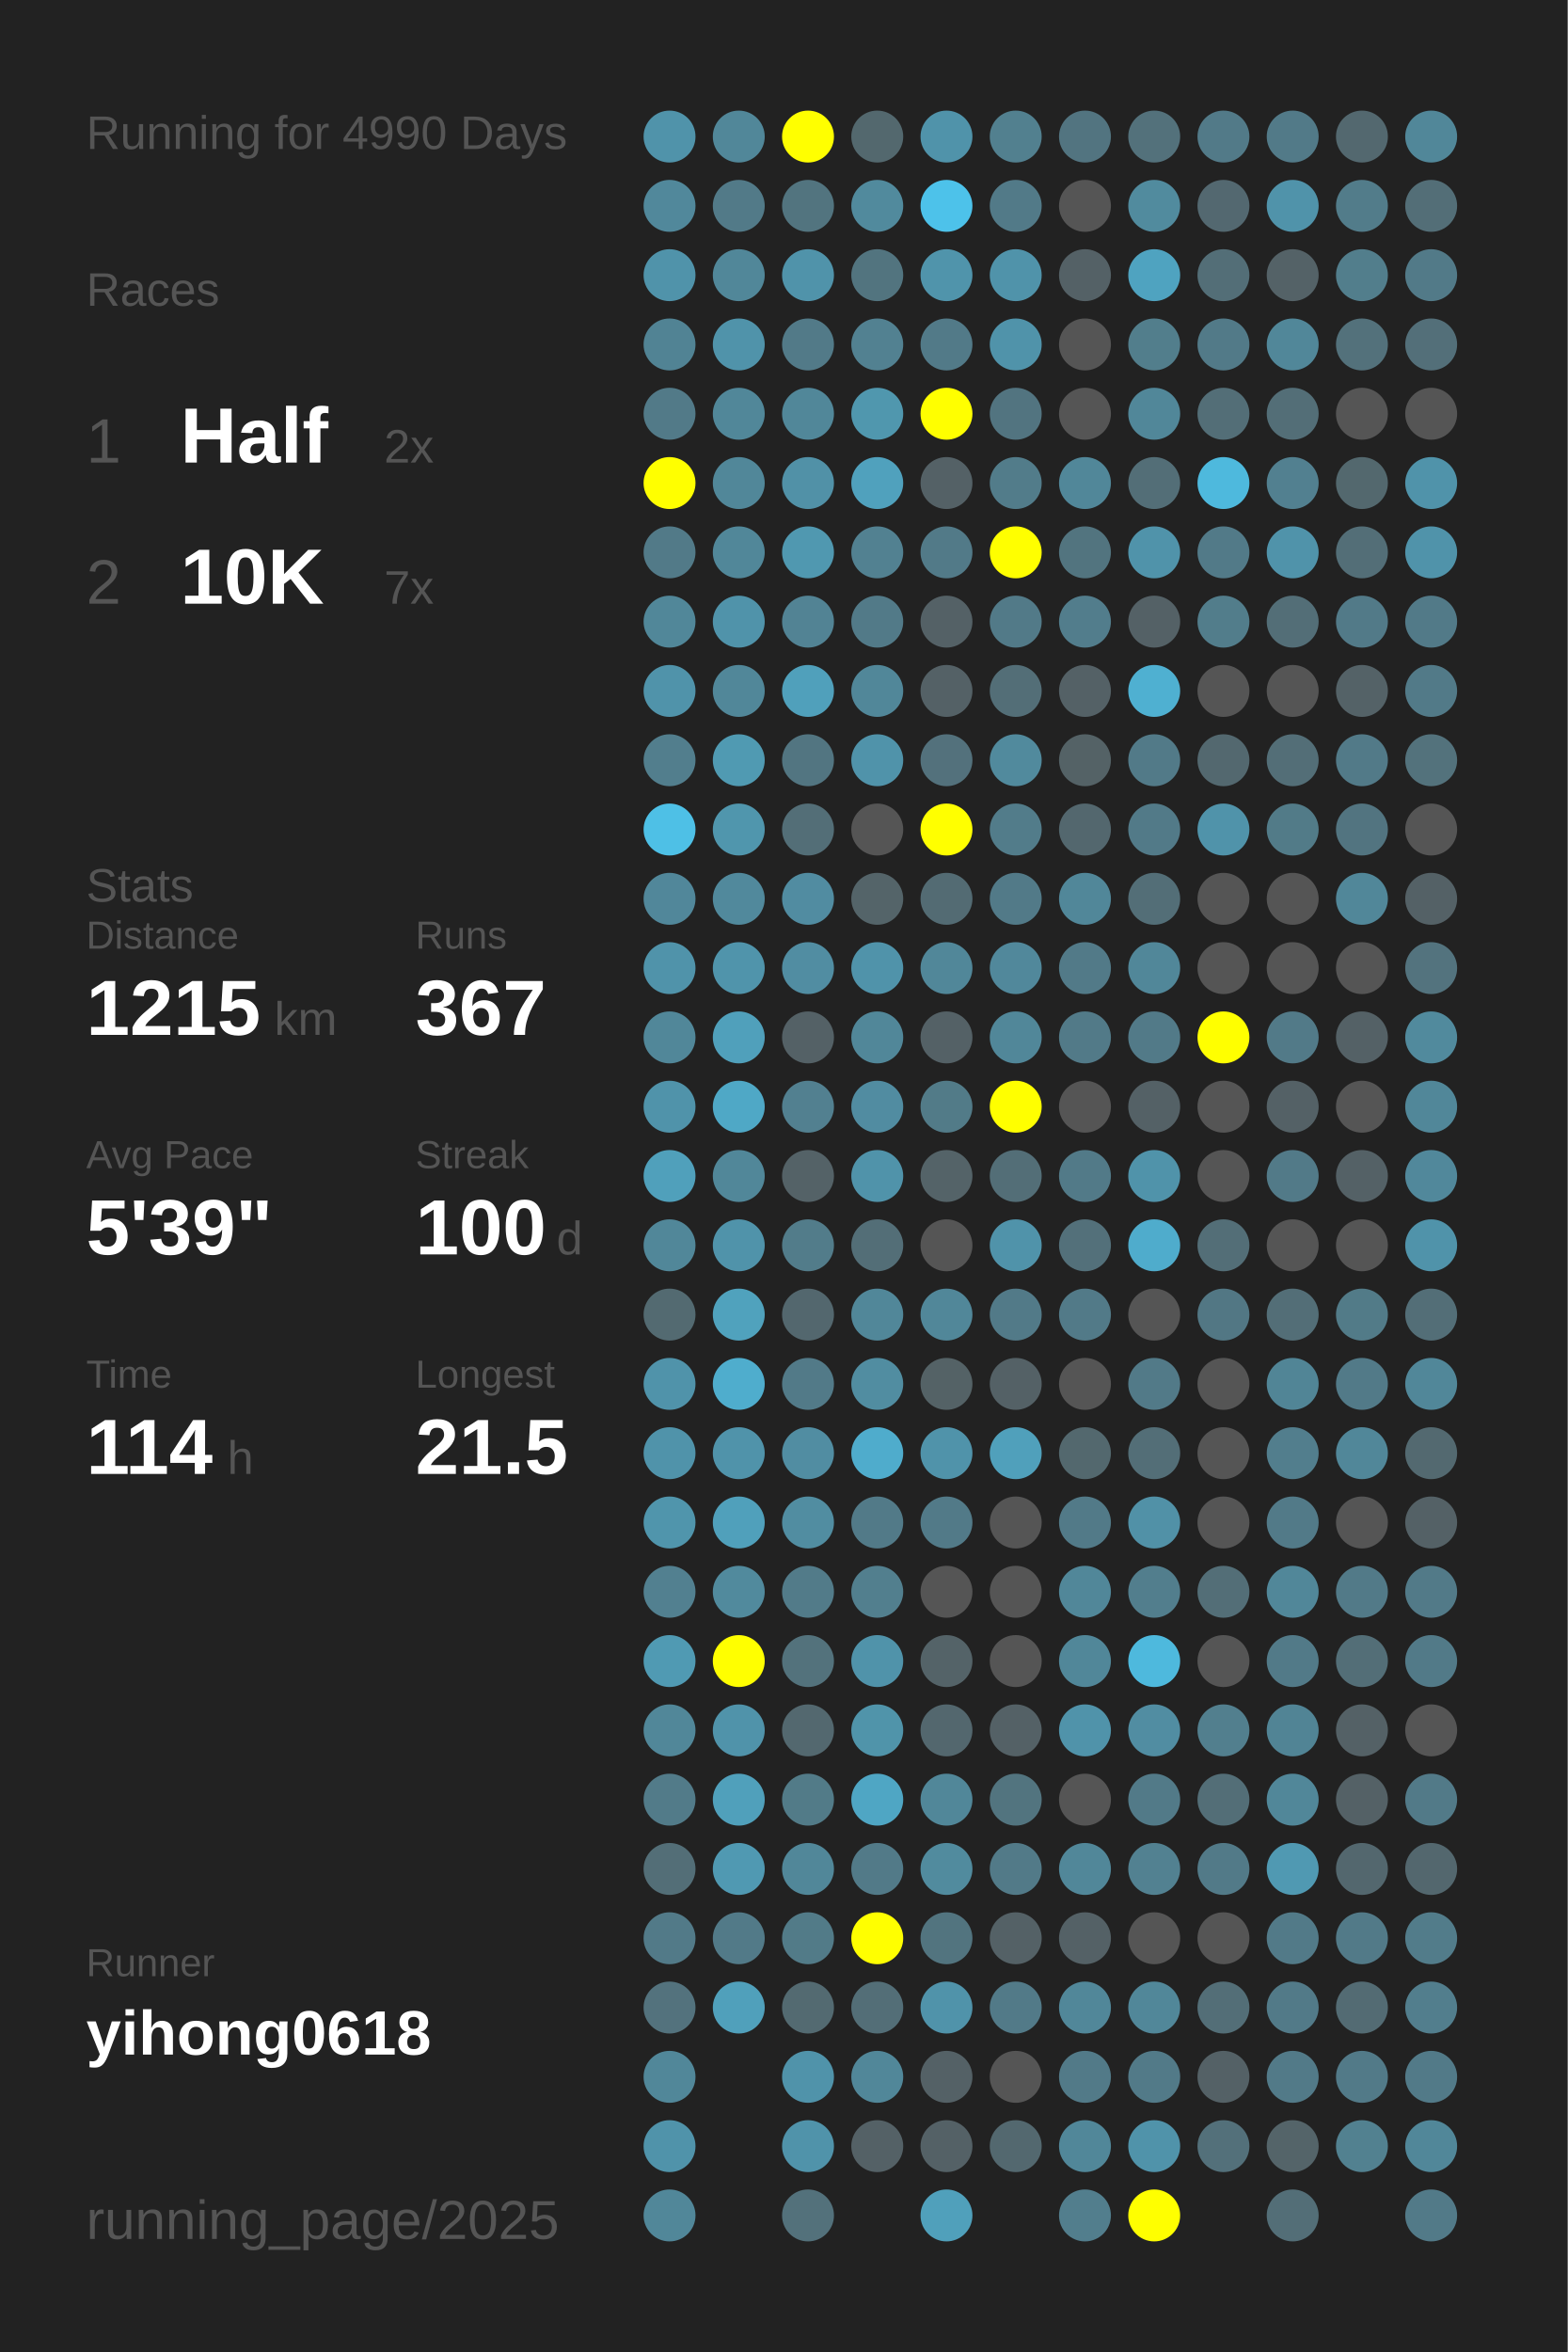
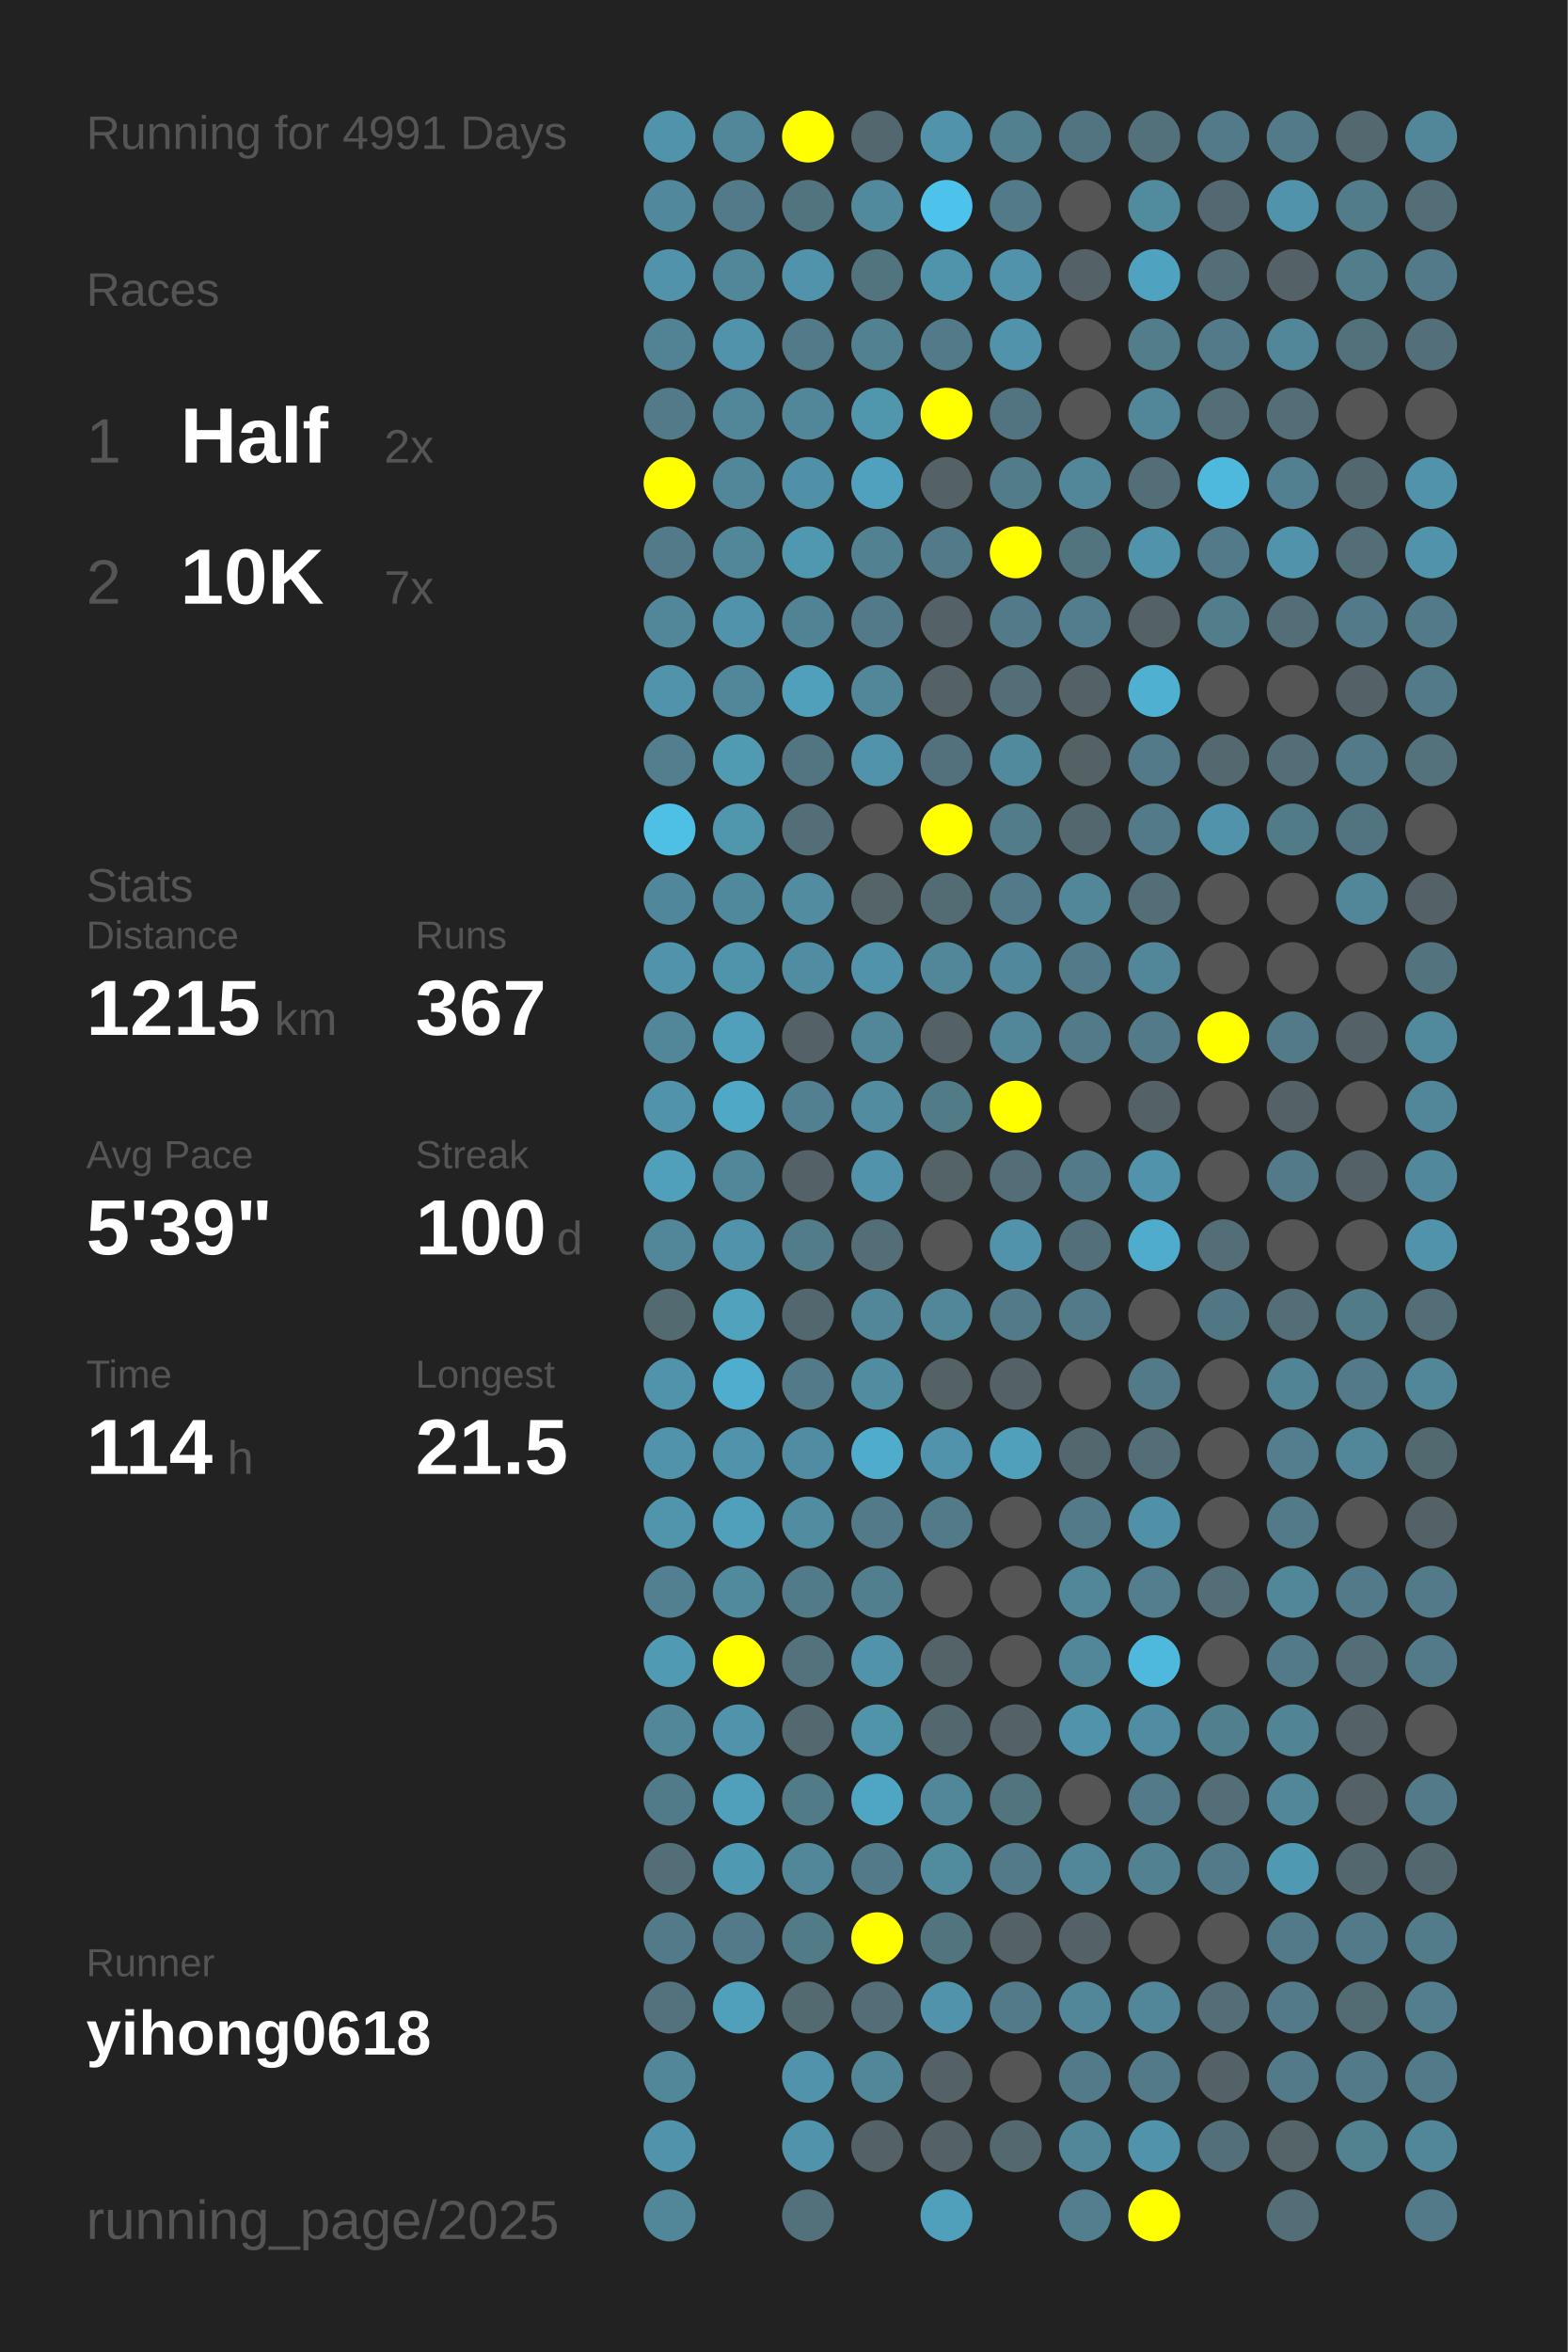
<svg xmlns="http://www.w3.org/2000/svg" baseProfile="full" height="300mm" version="1.1" viewBox="0,0,200,300" width="200mm">
  <defs />
  <rect fill="#222222" height="300" width="200" x="0" y="0" />
-   <text fill="#555555" style="font-size:6px; font-family:Arial;" x="11" y="19">Running for 4990 Days</text>
+   <text fill="#555555" style="font-size:6px; font-family:Arial;" x="11" y="19">Running for 4991 Days</text>
  <text fill="#555555" style="font-size:6px; font-family:Arial;" x="11" y="39">Races</text>
  <text fill="#555555" style="font-size:8px; font-family:Arial;" x="11" y="59">1</text>
  <text fill="#FFFFFF" style="font-size:10px; font-family:Arial; font-weight:bold;" x="23" y="59">Half</text>
  <text fill="#555555" style="font-size:6px; font-family:Arial;" x="49" y="59">2x</text>
  <text fill="#555555" style="font-size:8px; font-family:Arial;" x="11" y="77">2</text>
  <text fill="#FFFFFF" style="font-size:10px; font-family:Arial; font-weight:bold;" x="23" y="77">10K</text>
  <text fill="#555555" style="font-size:6px; font-family:Arial;" x="49" y="77">7x</text>
  <text fill="#555555" style="font-size:6px; font-family:Arial;" x="11" y="115">Stats</text>
  <text fill="#555555" style="font-size:5px; font-family:Arial;" x="11" y="121">Distance</text>
  <text fill="#FFFFFF" style="font-size:10px; font-family:Arial; font-weight:bold;" x="11" y="132">1215</text>
  <text fill="#555555" style="font-size:6px; font-family:Arial;" x="35" y="132">km</text>
  <text fill="#555555" style="font-size:5px; font-family:Arial;" x="53" y="121">Runs</text>
  <text fill="#FFFFFF" style="font-size:10px; font-family:Arial; font-weight:bold;" x="53" y="132">367</text>
  <text fill="#555555" style="font-size:5px; font-family:Arial;" x="11" y="149">Avg Pace</text>
  <text fill="#FFFFFF" style="font-size:10px; font-family:Arial; font-weight:bold;" x="11" y="160">5'39"</text>
  <text fill="#555555" style="font-size:5px; font-family:Arial;" x="53" y="149">Streak</text>
  <text fill="#FFFFFF" style="font-size:10px; font-family:Arial; font-weight:bold;" x="53" y="160">100</text>
  <text fill="#555555" style="font-size:6px; font-family:Arial;" x="71" y="160">d</text>
  <text fill="#555555" style="font-size:5px; font-family:Arial;" x="11" y="177">Time</text>
  <text fill="#FFFFFF" style="font-size:10px; font-family:Arial; font-weight:bold;" x="11" y="188">114</text>
  <text fill="#555555" style="font-size:6px; font-family:Arial;" x="29" y="188">h</text>
  <text fill="#555555" style="font-size:5px; font-family:Arial;" x="53" y="177">Longest</text>
  <text fill="#FFFFFF" style="font-size:10px; font-family:Arial; font-weight:bold;" x="53" y="188">21.5</text>
  <text fill="#555555" style="font-size:5px; font-family:Arial;" x="11" y="252.065">Runner</text>
  <text fill="#FFFFFF" style="font-size:8px; font-family:Arial; font-weight:bold;" x="11" y="262.065">yihong0618</text>
  <text fill="#555555" style="font-size:7px; font-family:Arial;" x="11" y="285.581">running_page/2025</text>
  <circle cx="85.417" cy="17.419" fill="#5093aa" r="3.312" />
  <circle cx="85.417" cy="26.258" fill="#51889b" r="3.312" />
  <circle cx="85.417" cy="35.097" fill="#5093aa" r="3.312" />
  <circle cx="85.417" cy="43.935" fill="#518394" r="3.312" />
  <circle cx="85.417" cy="52.774" fill="#527a88" r="3.312" />
  <circle cx="85.417" cy="61.613" fill="#FFFF00" r="3.312" />
  <circle cx="85.417" cy="70.452" fill="#527a88" r="3.312" />
  <circle cx="85.417" cy="79.29" fill="#518799" r="3.312" />
  <circle cx="85.417" cy="88.129" fill="#5093aa" r="3.312" />
  <circle cx="85.417" cy="96.968" fill="#527e8d" r="3.312" />
  <circle cx="85.417" cy="105.806" fill="#4ec0e6" r="3.312" />
  <circle cx="85.417" cy="114.645" fill="#51879a" r="3.312" />
  <circle cx="85.417" cy="123.484" fill="#5093aa" r="3.312" />
  <circle cx="85.417" cy="132.323" fill="#518799" r="3.312" />
  <circle cx="85.417" cy="141.161" fill="#5093aa" r="3.312" />
  <circle cx="85.417" cy="150" fill="#50a0bb" r="3.312" />
  <circle cx="85.417" cy="158.839" fill="#518799" r="3.312" />
  <circle cx="85.417" cy="167.677" fill="#536a71" r="3.312" />
  <circle cx="85.417" cy="176.516" fill="#5093aa" r="3.312" />
  <circle cx="85.417" cy="185.355" fill="#5093aa" r="3.312" />
  <circle cx="85.417" cy="194.194" fill="#5095ac" r="3.312" />
  <circle cx="85.417" cy="203.032" fill="#528090" r="3.312" />
  <circle cx="85.417" cy="211.871" fill="#509ab3" r="3.312" />
  <circle cx="85.417" cy="220.71" fill="#518799" r="3.312" />
  <circle cx="85.417" cy="229.548" fill="#527b89" r="3.312" />
  <circle cx="85.417" cy="238.387" fill="#536e77" r="3.312" />
  <circle cx="85.417" cy="247.226" fill="#527a88" r="3.312" />
  <circle cx="85.417" cy="256.065" fill="#53727d" r="3.312" />
  <circle cx="85.417" cy="264.903" fill="#518799" r="3.312" />
  <circle cx="85.417" cy="273.742" fill="#5093aa" r="3.312" />
  <circle cx="85.417" cy="282.581" fill="#518799" r="3.312" />
  <circle cx="94.25" cy="17.419" fill="#518799" r="3.312" />
  <circle cx="94.25" cy="26.258" fill="#527a88" r="3.312" />
  <circle cx="94.25" cy="35.097" fill="#518799" r="3.312" />
  <circle cx="94.25" cy="43.935" fill="#5093aa" r="3.312" />
  <circle cx="94.25" cy="52.774" fill="#518799" r="3.312" />
  <circle cx="94.25" cy="61.613" fill="#518799" r="3.312" />
  <circle cx="94.25" cy="70.452" fill="#518799" r="3.312" />
  <circle cx="94.25" cy="79.29" fill="#5093aa" r="3.312" />
  <circle cx="94.25" cy="88.129" fill="#518799" r="3.312" />
  <circle cx="94.25" cy="96.968" fill="#509ab2" r="3.312" />
  <circle cx="94.25" cy="105.806" fill="#5096ad" r="3.312" />
  <circle cx="94.25" cy="114.645" fill="#51899c" r="3.312" />
  <circle cx="94.25" cy="123.484" fill="#5094ab" r="3.312" />
  <circle cx="94.25" cy="132.323" fill="#50a0bb" r="3.312" />
  <circle cx="94.25" cy="141.161" fill="#4fa8c6" r="3.312" />
  <circle cx="94.25" cy="150" fill="#518799" r="3.312" />
  <circle cx="94.25" cy="158.839" fill="#5093aa" r="3.312" />
  <circle cx="94.25" cy="167.677" fill="#50a2bd" r="3.312" />
  <circle cx="94.25" cy="176.516" fill="#4fadcd" r="3.312" />
  <circle cx="94.25" cy="185.355" fill="#5093aa" r="3.312" />
  <circle cx="94.25" cy="194.194" fill="#50a0bb" r="3.312" />
  <circle cx="94.25" cy="203.032" fill="#518a9d" r="3.312" />
  <circle cx="94.25" cy="211.871" fill="#FFFF00" r="3.312" />
  <circle cx="94.25" cy="220.71" fill="#5093aa" r="3.312" />
  <circle cx="94.25" cy="229.548" fill="#50a0bb" r="3.312" />
  <circle cx="94.25" cy="238.387" fill="#5099b2" r="3.312" />
  <circle cx="94.25" cy="247.226" fill="#527a88" r="3.312" />
  <circle cx="94.25" cy="256.065" fill="#50a0bb" r="3.312" />
  <circle cx="103.083" cy="17.419" fill="#FFFF00" r="3.312" />
  <circle cx="103.083" cy="26.258" fill="#52747f" r="3.312" />
  <circle cx="103.083" cy="35.097" fill="#5093aa" r="3.312" />
  <circle cx="103.083" cy="43.935" fill="#527a88" r="3.312" />
  <circle cx="103.083" cy="52.774" fill="#518799" r="3.312" />
  <circle cx="103.083" cy="61.613" fill="#5191a7" r="3.312" />
  <circle cx="103.083" cy="70.452" fill="#5098b0" r="3.312" />
  <circle cx="103.083" cy="79.29" fill="#528394" r="3.312" />
  <circle cx="103.083" cy="88.129" fill="#50a0bb" r="3.312" />
  <circle cx="103.083" cy="96.968" fill="#527581" r="3.312" />
  <circle cx="103.083" cy="105.806" fill="#536e77" r="3.312" />
  <circle cx="103.083" cy="114.645" fill="#518ca1" r="3.312" />
  <circle cx="103.083" cy="123.484" fill="#518da2" r="3.312" />
  <circle cx="103.083" cy="132.323" fill="#546166" r="3.312" />
  <circle cx="103.083" cy="141.161" fill="#528090" r="3.312" />
  <circle cx="103.083" cy="150" fill="#546267" r="3.312" />
  <circle cx="103.083" cy="158.839" fill="#527c8a" r="3.312" />
  <circle cx="103.083" cy="167.677" fill="#53676e" r="3.312" />
  <circle cx="103.083" cy="176.516" fill="#527a88" r="3.312" />
  <circle cx="103.083" cy="185.355" fill="#518da2" r="3.312" />
  <circle cx="103.083" cy="194.194" fill="#518da1" r="3.312" />
  <circle cx="103.083" cy="203.032" fill="#527b89" r="3.312" />
  <circle cx="103.083" cy="211.871" fill="#53727c" r="3.312" />
  <circle cx="103.083" cy="220.71" fill="#53686f" r="3.312" />
  <circle cx="103.083" cy="229.548" fill="#527b88" r="3.312" />
  <circle cx="103.083" cy="238.387" fill="#518799" r="3.312" />
  <circle cx="103.083" cy="247.226" fill="#527b88" r="3.312" />
  <circle cx="103.083" cy="256.065" fill="#536a71" r="3.312" />
  <circle cx="103.083" cy="264.903" fill="#5093aa" r="3.312" />
  <circle cx="103.083" cy="273.742" fill="#5093aa" r="3.312" />
  <circle cx="103.083" cy="282.581" fill="#53717b" r="3.312" />
  <circle cx="111.917" cy="17.419" fill="#53686e" r="3.312" />
  <circle cx="111.917" cy="26.258" fill="#518a9d" r="3.312" />
  <circle cx="111.917" cy="35.097" fill="#52747f" r="3.312" />
  <circle cx="111.917" cy="43.935" fill="#528191" r="3.312" />
  <circle cx="111.917" cy="52.774" fill="#5097ae" r="3.312" />
  <circle cx="111.917" cy="61.613" fill="#50a1bd" r="3.312" />
  <circle cx="111.917" cy="70.452" fill="#528191" r="3.312" />
  <circle cx="111.917" cy="79.29" fill="#527a88" r="3.312" />
  <circle cx="111.917" cy="88.129" fill="#518799" r="3.312" />
  <circle cx="111.917" cy="96.968" fill="#5093aa" r="3.312" />
  <circle cx="111.917" cy="105.806" fill="#555555" r="3.312" />
  <circle cx="111.917" cy="114.645" fill="#546469" r="3.312" />
  <circle cx="111.917" cy="123.484" fill="#5093aa" r="3.312" />
  <circle cx="111.917" cy="132.323" fill="#518799" r="3.312" />
  <circle cx="111.917" cy="141.161" fill="#518ca1" r="3.312" />
  <circle cx="111.917" cy="150" fill="#5093aa" r="3.312" />
  <circle cx="111.917" cy="158.839" fill="#536e77" r="3.312" />
  <circle cx="111.917" cy="167.677" fill="#518799" r="3.312" />
  <circle cx="111.917" cy="176.516" fill="#518da1" r="3.312" />
  <circle cx="111.917" cy="185.355" fill="#4faccc" r="3.312" />
  <circle cx="111.917" cy="194.194" fill="#527a88" r="3.312" />
  <circle cx="111.917" cy="203.032" fill="#527f8e" r="3.312" />
  <circle cx="111.917" cy="211.871" fill="#5093aa" r="3.312" />
  <circle cx="111.917" cy="220.71" fill="#5094aa" r="3.312" />
  <circle cx="111.917" cy="229.548" fill="#4fa6c4" r="3.312" />
  <circle cx="111.917" cy="238.387" fill="#527a88" r="3.312" />
  <circle cx="111.917" cy="247.226" fill="#FFFF00" r="3.312" />
  <circle cx="111.917" cy="256.065" fill="#536e77" r="3.312" />
  <circle cx="111.917" cy="264.903" fill="#518799" r="3.312" />
  <circle cx="111.917" cy="273.742" fill="#546166" r="3.312" />
  <circle cx="120.75" cy="17.419" fill="#5093aa" r="3.312" />
  <circle cx="120.75" cy="26.258" fill="#4dc2ea" r="3.312" />
  <circle cx="120.75" cy="35.097" fill="#5094ab" r="3.312" />
  <circle cx="120.75" cy="43.935" fill="#527a88" r="3.312" />
  <circle cx="120.75" cy="52.774" fill="#FFFF00" r="3.312" />
  <circle cx="120.75" cy="61.613" fill="#546166" r="3.312" />
  <circle cx="120.75" cy="70.452" fill="#527a88" r="3.312" />
  <circle cx="120.75" cy="79.29" fill="#546166" r="3.312" />
  <circle cx="120.75" cy="88.129" fill="#546166" r="3.312" />
  <circle cx="120.75" cy="96.968" fill="#53717c" r="3.312" />
  <circle cx="120.75" cy="105.806" fill="#FFFF00" r="3.312" />
  <circle cx="120.75" cy="114.645" fill="#536b73" r="3.312" />
  <circle cx="120.75" cy="123.484" fill="#518799" r="3.312" />
  <circle cx="120.75" cy="132.323" fill="#546166" r="3.312" />
  <circle cx="120.75" cy="141.161" fill="#527b88" r="3.312" />
  <circle cx="120.75" cy="150" fill="#546368" r="3.312" />
  <circle cx="120.75" cy="158.839" fill="#555555" r="3.312" />
  <circle cx="120.75" cy="167.677" fill="#518799" r="3.312" />
  <circle cx="120.75" cy="176.516" fill="#546266" r="3.312" />
  <circle cx="120.75" cy="185.355" fill="#5093aa" r="3.312" />
  <circle cx="120.75" cy="194.194" fill="#527a88" r="3.312" />
  <circle cx="120.75" cy="203.032" fill="#555555" r="3.312" />
  <circle cx="120.75" cy="211.871" fill="#546368" r="3.312" />
  <circle cx="120.75" cy="220.71" fill="#53676e" r="3.312" />
  <circle cx="120.75" cy="229.548" fill="#518799" r="3.312" />
  <circle cx="120.75" cy="238.387" fill="#518b9e" r="3.312" />
  <circle cx="120.75" cy="247.226" fill="#52747f" r="3.312" />
  <circle cx="120.75" cy="256.065" fill="#5093aa" r="3.312" />
  <circle cx="120.75" cy="264.903" fill="#546166" r="3.312" />
  <circle cx="120.75" cy="273.742" fill="#546166" r="3.312" />
  <circle cx="120.75" cy="282.581" fill="#50a0bb" r="3.312" />
  <circle cx="129.583" cy="17.419" fill="#52808f" r="3.312" />
  <circle cx="129.583" cy="26.258" fill="#527a88" r="3.312" />
  <circle cx="129.583" cy="35.097" fill="#5093aa" r="3.312" />
  <circle cx="129.583" cy="43.935" fill="#5093aa" r="3.312" />
  <circle cx="129.583" cy="52.774" fill="#527480" r="3.312" />
  <circle cx="129.583" cy="61.613" fill="#527c8a" r="3.312" />
  <circle cx="129.583" cy="70.452" fill="#FFFF00" r="3.312" />
  <circle cx="129.583" cy="79.29" fill="#527a88" r="3.312" />
  <circle cx="129.583" cy="88.129" fill="#536e77" r="3.312" />
  <circle cx="129.583" cy="96.968" fill="#518a9d" r="3.312" />
  <circle cx="129.583" cy="105.806" fill="#527c8a" r="3.312" />
  <circle cx="129.583" cy="114.645" fill="#527a88" r="3.312" />
  <circle cx="129.583" cy="123.484" fill="#51889b" r="3.312" />
  <circle cx="129.583" cy="132.323" fill="#518799" r="3.312" />
  <circle cx="129.583" cy="141.161" fill="#FFFF00" r="3.312" />
  <circle cx="129.583" cy="150" fill="#536e77" r="3.312" />
  <circle cx="129.583" cy="158.839" fill="#5093aa" r="3.312" />
  <circle cx="129.583" cy="167.677" fill="#527a88" r="3.312" />
  <circle cx="129.583" cy="176.516" fill="#546166" r="3.312" />
  <circle cx="129.583" cy="185.355" fill="#50a0bb" r="3.312" />
  <circle cx="129.583" cy="194.194" fill="#555555" r="3.312" />
  <circle cx="129.583" cy="203.032" fill="#555555" r="3.312" />
  <circle cx="129.583" cy="211.871" fill="#555555" r="3.312" />
  <circle cx="129.583" cy="220.71" fill="#546166" r="3.312" />
  <circle cx="129.583" cy="229.548" fill="#52747f" r="3.312" />
  <circle cx="129.583" cy="238.387" fill="#527a88" r="3.312" />
  <circle cx="129.583" cy="247.226" fill="#546166" r="3.312" />
  <circle cx="129.583" cy="256.065" fill="#527a88" r="3.312" />
  <circle cx="129.583" cy="264.903" fill="#555555" r="3.312" />
  <circle cx="129.583" cy="273.742" fill="#53686f" r="3.312" />
  <circle cx="138.417" cy="17.419" fill="#527480" r="3.312" />
  <circle cx="138.417" cy="26.258" fill="#555555" r="3.312" />
  <circle cx="138.417" cy="35.097" fill="#546166" r="3.312" />
  <circle cx="138.417" cy="43.935" fill="#555555" r="3.312" />
  <circle cx="138.417" cy="52.774" fill="#555555" r="3.312" />
  <circle cx="138.417" cy="61.613" fill="#518799" r="3.312" />
  <circle cx="138.417" cy="70.452" fill="#52747f" r="3.312" />
  <circle cx="138.417" cy="79.29" fill="#527d8c" r="3.312" />
  <circle cx="138.417" cy="88.129" fill="#546166" r="3.312" />
  <circle cx="138.417" cy="96.968" fill="#546266" r="3.312" />
  <circle cx="138.417" cy="105.806" fill="#53676e" r="3.312" />
  <circle cx="138.417" cy="114.645" fill="#518799" r="3.312" />
  <circle cx="138.417" cy="123.484" fill="#527a88" r="3.312" />
  <circle cx="138.417" cy="132.323" fill="#527a88" r="3.312" />
  <circle cx="138.417" cy="141.161" fill="#555555" r="3.312" />
  <circle cx="138.417" cy="150" fill="#527a88" r="3.312" />
  <circle cx="138.417" cy="158.839" fill="#53707a" r="3.312" />
  <circle cx="138.417" cy="167.677" fill="#527a88" r="3.312" />
  <circle cx="138.417" cy="176.516" fill="#555555" r="3.312" />
  <circle cx="138.417" cy="185.355" fill="#53686e" r="3.312" />
  <circle cx="138.417" cy="194.194" fill="#527a88" r="3.312" />
  <circle cx="138.417" cy="203.032" fill="#518799" r="3.312" />
  <circle cx="138.417" cy="211.871" fill="#518799" r="3.312" />
  <circle cx="138.417" cy="220.71" fill="#5093aa" r="3.312" />
  <circle cx="138.417" cy="229.548" fill="#555555" r="3.312" />
  <circle cx="138.417" cy="238.387" fill="#518799" r="3.312" />
  <circle cx="138.417" cy="247.226" fill="#546166" r="3.312" />
  <circle cx="138.417" cy="256.065" fill="#518799" r="3.312" />
  <circle cx="138.417" cy="264.903" fill="#527a88" r="3.312" />
  <circle cx="138.417" cy="273.742" fill="#518799" r="3.312" />
  <circle cx="138.417" cy="282.581" fill="#527e8d" r="3.312" />
  <circle cx="147.25" cy="17.419" fill="#53717b" r="3.312" />
  <circle cx="147.25" cy="26.258" fill="#518b9e" r="3.312" />
  <circle cx="147.25" cy="35.097" fill="#4fa3c0" r="3.312" />
  <circle cx="147.25" cy="43.935" fill="#527e8c" r="3.312" />
  <circle cx="147.25" cy="52.774" fill="#518799" r="3.312" />
  <circle cx="147.25" cy="61.613" fill="#536e77" r="3.312" />
  <circle cx="147.25" cy="70.452" fill="#5093aa" r="3.312" />
  <circle cx="147.25" cy="79.29" fill="#546166" r="3.312" />
  <circle cx="147.25" cy="88.129" fill="#4fb0d1" r="3.312" />
  <circle cx="147.25" cy="96.968" fill="#527a88" r="3.312" />
  <circle cx="147.25" cy="105.806" fill="#527a88" r="3.312" />
  <circle cx="147.25" cy="114.645" fill="#536e77" r="3.312" />
  <circle cx="147.25" cy="123.484" fill="#518799" r="3.312" />
  <circle cx="147.25" cy="132.323" fill="#527a88" r="3.312" />
  <circle cx="147.25" cy="141.161" fill="#546166" r="3.312" />
  <circle cx="147.25" cy="150" fill="#5093aa" r="3.312" />
  <circle cx="147.25" cy="158.839" fill="#4faccc" r="3.312" />
  <circle cx="147.25" cy="167.677" fill="#555555" r="3.312" />
  <circle cx="147.25" cy="176.516" fill="#527a88" r="3.312" />
  <circle cx="147.25" cy="185.355" fill="#536e77" r="3.312" />
  <circle cx="147.25" cy="194.194" fill="#5191a7" r="3.312" />
  <circle cx="147.25" cy="203.032" fill="#527e8d" r="3.312" />
  <circle cx="147.25" cy="211.871" fill="#4eb9dd" r="3.312" />
  <circle cx="147.25" cy="220.71" fill="#518da2" r="3.312" />
  <circle cx="147.25" cy="229.548" fill="#527a88" r="3.312" />
  <circle cx="147.25" cy="238.387" fill="#528191" r="3.312" />
  <circle cx="147.25" cy="247.226" fill="#555555" r="3.312" />
  <circle cx="147.25" cy="256.065" fill="#518799" r="3.312" />
  <circle cx="147.25" cy="264.903" fill="#527a88" r="3.312" />
  <circle cx="147.25" cy="273.742" fill="#5093aa" r="3.312" />
  <circle cx="147.25" cy="282.581" fill="#FFFF00" r="3.312" />
  <circle cx="156.083" cy="17.419" fill="#527a88" r="3.312" />
  <circle cx="156.083" cy="26.258" fill="#536870" r="3.312" />
  <circle cx="156.083" cy="35.097" fill="#536e77" r="3.312" />
  <circle cx="156.083" cy="43.935" fill="#527a88" r="3.312" />
  <circle cx="156.083" cy="52.774" fill="#536e77" r="3.312" />
  <circle cx="156.083" cy="61.613" fill="#4eb9dd" r="3.312" />
  <circle cx="156.083" cy="70.452" fill="#527a88" r="3.312" />
  <circle cx="156.083" cy="79.29" fill="#527d8b" r="3.312" />
  <circle cx="156.083" cy="88.129" fill="#555555" r="3.312" />
  <circle cx="156.083" cy="96.968" fill="#53686f" r="3.312" />
  <circle cx="156.083" cy="105.806" fill="#5093aa" r="3.312" />
  <circle cx="156.083" cy="114.645" fill="#555555" r="3.312" />
  <circle cx="156.083" cy="123.484" fill="#555555" r="3.312" />
  <circle cx="156.083" cy="132.323" fill="#FFFF00" r="3.312" />
  <circle cx="156.083" cy="141.161" fill="#555555" r="3.312" />
  <circle cx="156.083" cy="150" fill="#555555" r="3.312" />
  <circle cx="156.083" cy="158.839" fill="#536e77" r="3.312" />
  <circle cx="156.083" cy="167.677" fill="#527784" r="3.312" />
  <circle cx="156.083" cy="176.516" fill="#555555" r="3.312" />
  <circle cx="156.083" cy="185.355" fill="#555555" r="3.312" />
  <circle cx="156.083" cy="194.194" fill="#555555" r="3.312" />
  <circle cx="156.083" cy="203.032" fill="#536e77" r="3.312" />
  <circle cx="156.083" cy="211.871" fill="#555555" r="3.312" />
  <circle cx="156.083" cy="220.71" fill="#527f8e" r="3.312" />
  <circle cx="156.083" cy="229.548" fill="#536e77" r="3.312" />
  <circle cx="156.083" cy="238.387" fill="#527a88" r="3.312" />
  <circle cx="156.083" cy="247.226" fill="#555555" r="3.312" />
  <circle cx="156.083" cy="256.065" fill="#536e77" r="3.312" />
  <circle cx="156.083" cy="264.903" fill="#546166" r="3.312" />
  <circle cx="156.083" cy="273.742" fill="#53707a" r="3.312" />
  <circle cx="164.917" cy="17.419" fill="#527a88" r="3.312" />
  <circle cx="164.917" cy="26.258" fill="#5093aa" r="3.312" />
  <circle cx="164.917" cy="35.097" fill="#546267" r="3.312" />
  <circle cx="164.917" cy="43.935" fill="#518799" r="3.312" />
  <circle cx="164.917" cy="52.774" fill="#536e77" r="3.312" />
  <circle cx="164.917" cy="61.613" fill="#528090" r="3.312" />
  <circle cx="164.917" cy="70.452" fill="#5093aa" r="3.312" />
  <circle cx="164.917" cy="79.29" fill="#536e77" r="3.312" />
  <circle cx="164.917" cy="88.129" fill="#555555" r="3.312" />
  <circle cx="164.917" cy="96.968" fill="#536e77" r="3.312" />
  <circle cx="164.917" cy="105.806" fill="#527b88" r="3.312" />
  <circle cx="164.917" cy="114.645" fill="#555555" r="3.312" />
  <circle cx="164.917" cy="123.484" fill="#555555" r="3.312" />
  <circle cx="164.917" cy="132.323" fill="#527a88" r="3.312" />
  <circle cx="164.917" cy="141.161" fill="#546166" r="3.312" />
  <circle cx="164.917" cy="150" fill="#527a88" r="3.312" />
  <circle cx="164.917" cy="158.839" fill="#555555" r="3.312" />
  <circle cx="164.917" cy="167.677" fill="#536e77" r="3.312" />
  <circle cx="164.917" cy="176.516" fill="#518596" r="3.312" />
  <circle cx="164.917" cy="185.355" fill="#527e8d" r="3.312" />
  <circle cx="164.917" cy="194.194" fill="#527a88" r="3.312" />
  <circle cx="164.917" cy="203.032" fill="#518799" r="3.312" />
  <circle cx="164.917" cy="211.871" fill="#527a88" r="3.312" />
  <circle cx="164.917" cy="220.71" fill="#518495" r="3.312" />
  <circle cx="164.917" cy="229.548" fill="#518799" r="3.312" />
  <circle cx="164.917" cy="238.387" fill="#5099b2" r="3.312" />
  <circle cx="164.917" cy="247.226" fill="#527a88" r="3.312" />
  <circle cx="164.917" cy="256.065" fill="#527a88" r="3.312" />
  <circle cx="164.917" cy="264.903" fill="#527a88" r="3.312" />
  <circle cx="164.917" cy="273.742" fill="#546469" r="3.312" />
  <circle cx="164.917" cy="282.581" fill="#536e77" r="3.312" />
  <circle cx="173.75" cy="17.419" fill="#53686f" r="3.312" />
  <circle cx="173.75" cy="26.258" fill="#527c8a" r="3.312" />
  <circle cx="173.75" cy="35.097" fill="#527e8c" r="3.312" />
  <circle cx="173.75" cy="43.935" fill="#53717b" r="3.312" />
  <circle cx="173.75" cy="52.774" fill="#555555" r="3.312" />
  <circle cx="173.75" cy="61.613" fill="#53686e" r="3.312" />
  <circle cx="173.75" cy="70.452" fill="#536e77" r="3.312" />
  <circle cx="173.75" cy="79.29" fill="#527a88" r="3.312" />
  <circle cx="173.75" cy="88.129" fill="#546267" r="3.312" />
  <circle cx="173.75" cy="96.968" fill="#527a88" r="3.312" />
  <circle cx="173.75" cy="105.806" fill="#527480" r="3.312" />
  <circle cx="173.75" cy="114.645" fill="#518799" r="3.312" />
  <circle cx="173.75" cy="123.484" fill="#555555" r="3.312" />
  <circle cx="173.75" cy="132.323" fill="#546166" r="3.312" />
  <circle cx="173.75" cy="141.161" fill="#555555" r="3.312" />
  <circle cx="173.75" cy="150" fill="#546166" r="3.312" />
  <circle cx="173.75" cy="158.839" fill="#555555" r="3.312" />
  <circle cx="173.75" cy="167.677" fill="#527b88" r="3.312" />
  <circle cx="173.75" cy="176.516" fill="#527a88" r="3.312" />
  <circle cx="173.75" cy="185.355" fill="#518799" r="3.312" />
  <circle cx="173.75" cy="194.194" fill="#555555" r="3.312" />
  <circle cx="173.75" cy="203.032" fill="#527a88" r="3.312" />
  <circle cx="173.75" cy="211.871" fill="#536e77" r="3.312" />
  <circle cx="173.75" cy="220.71" fill="#546166" r="3.312" />
  <circle cx="173.75" cy="229.548" fill="#546166" r="3.312" />
  <circle cx="173.75" cy="238.387" fill="#53676e" r="3.312" />
  <circle cx="173.75" cy="247.226" fill="#527a88" r="3.312" />
  <circle cx="173.75" cy="256.065" fill="#536b73" r="3.312" />
  <circle cx="173.75" cy="264.903" fill="#527a88" r="3.312" />
  <circle cx="173.75" cy="273.742" fill="#528190" r="3.312" />
  <circle cx="182.583" cy="17.419" fill="#518799" r="3.312" />
  <circle cx="182.583" cy="26.258" fill="#536e77" r="3.312" />
  <circle cx="182.583" cy="35.097" fill="#527a88" r="3.312" />
  <circle cx="182.583" cy="43.935" fill="#536f79" r="3.312" />
  <circle cx="182.583" cy="52.774" fill="#555555" r="3.312" />
  <circle cx="182.583" cy="61.613" fill="#5093aa" r="3.312" />
  <circle cx="182.583" cy="70.452" fill="#5093aa" r="3.312" />
  <circle cx="182.583" cy="79.29" fill="#527a88" r="3.312" />
  <circle cx="182.583" cy="88.129" fill="#527a88" r="3.312" />
  <circle cx="182.583" cy="96.968" fill="#53727c" r="3.312" />
  <circle cx="182.583" cy="105.806" fill="#555555" r="3.312" />
  <circle cx="182.583" cy="114.645" fill="#546166" r="3.312" />
  <circle cx="182.583" cy="123.484" fill="#53737e" r="3.312" />
  <circle cx="182.583" cy="132.323" fill="#518a9d" r="3.312" />
  <circle cx="182.583" cy="141.161" fill="#518799" r="3.312" />
  <circle cx="182.583" cy="150" fill="#51889b" r="3.312" />
  <circle cx="182.583" cy="158.839" fill="#5093aa" r="3.312" />
  <circle cx="182.583" cy="167.677" fill="#536e77" r="3.312" />
  <circle cx="182.583" cy="176.516" fill="#518799" r="3.312" />
  <circle cx="182.583" cy="185.355" fill="#536970" r="3.312" />
  <circle cx="182.583" cy="194.194" fill="#546166" r="3.312" />
  <circle cx="182.583" cy="203.032" fill="#527a88" r="3.312" />
  <circle cx="182.583" cy="211.871" fill="#527a88" r="3.312" />
  <circle cx="182.583" cy="220.71" fill="#555555" r="3.312" />
  <circle cx="182.583" cy="229.548" fill="#527a88" r="3.312" />
  <circle cx="182.583" cy="238.387" fill="#53676e" r="3.312" />
  <circle cx="182.583" cy="247.226" fill="#527c8a" r="3.312" />
  <circle cx="182.583" cy="256.065" fill="#527e8d" r="3.312" />
  <circle cx="182.583" cy="264.903" fill="#527a88" r="3.312" />
  <circle cx="182.583" cy="273.742" fill="#518799" r="3.312" />
  <circle cx="182.583" cy="282.581" fill="#527a88" r="3.312" />
</svg>
